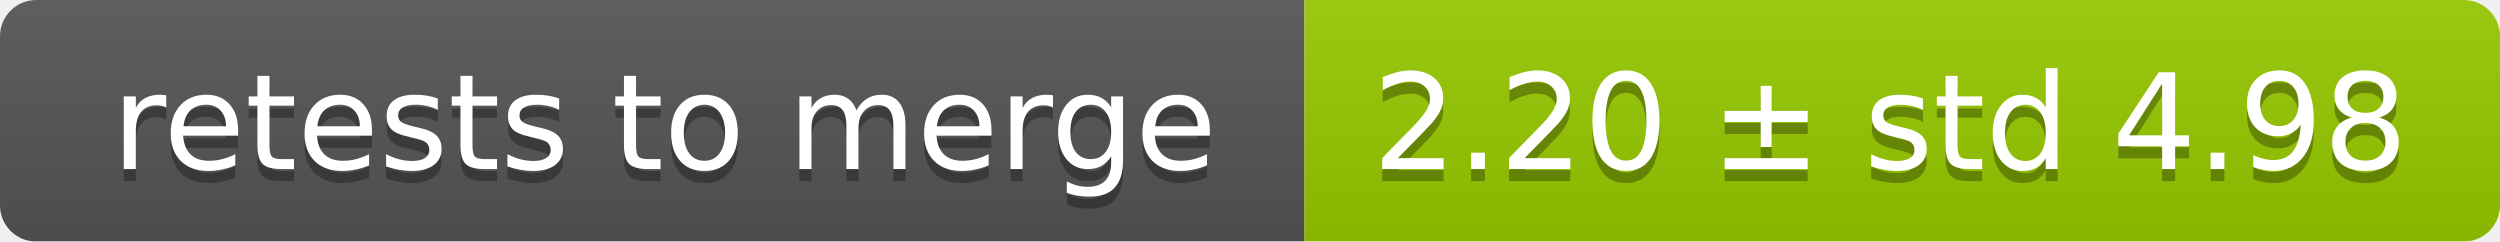
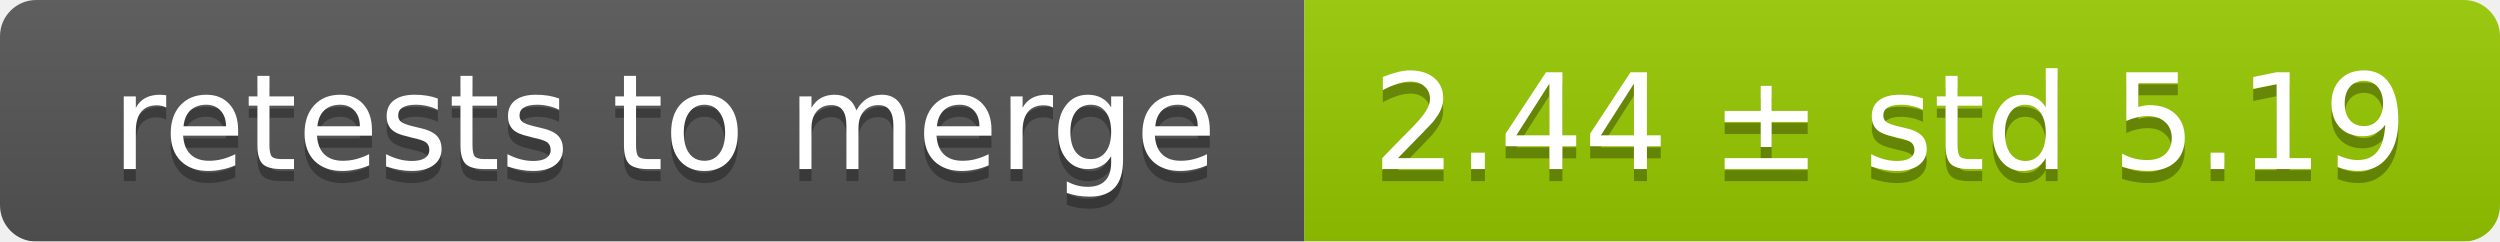
<svg xmlns="http://www.w3.org/2000/svg" width="207" height="20">
  <linearGradient id="smooth" x2="0" y2="100%">
    <stop offset="0" stop-color="#bbb" stop-opacity=".1" />
    <stop offset="1" stop-opacity=".1" />
  </linearGradient>
  <mask id="round">
    <rect width="207" height="20" rx="3" fill="#fff" />
  </mask>
  <g mask="url(#round)">
    <rect width="108" height="20" fill="#555" />
    <rect x="108" width="99" height="20" fill="#97ca00" />
    <rect width="207" height="20" fill="url(#smooth)" />
  </g>
  <g fill="#fff" text-anchor="middle" font-family="DejaVu Sans,Verdana,Geneva,sans-serif" font-size="11">
    <text x="55" y="15" fill="#010101" fill-opacity=".3">retests to merge</text>
    <text x="55" y="14">retests to merge</text>
-     <text x="156.5" y="15" fill="#010101" fill-opacity=".3">2.20 ± std 4.98</text>
-     <text x="156.5" y="14">2.20 ± std 4.98</text>
+     <text x="156.5" y="15" fill="#010101" fill-opacity=".3">2.44 ± std 5.19</text>
+     <text x="156.5" y="14">2.44 ± std 5.19</text>
  </g>
</svg>
